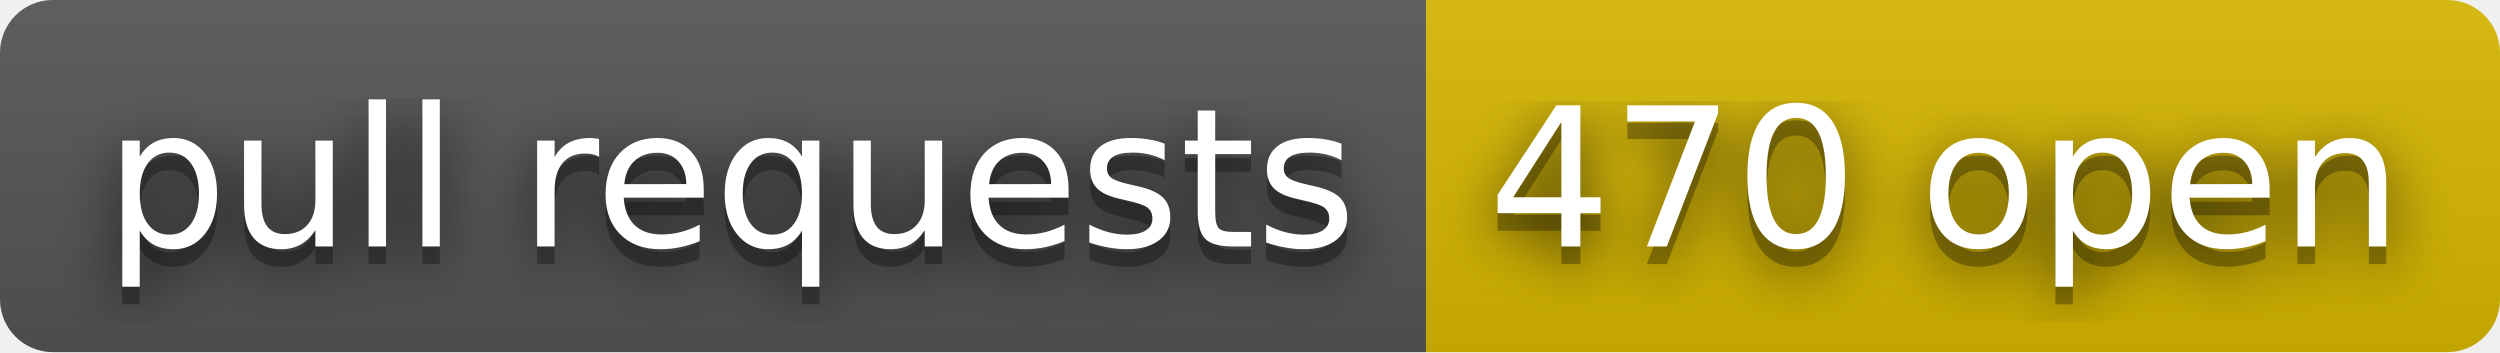
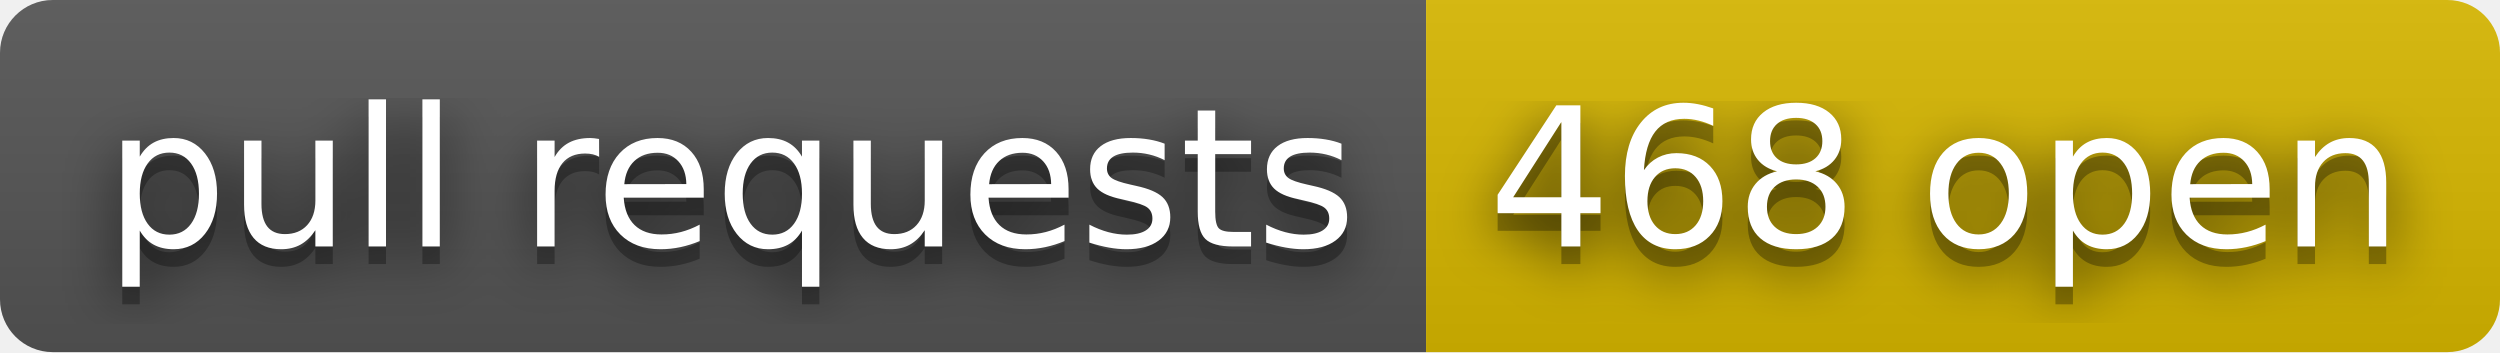
- <svg xmlns="http://www.w3.org/2000/svg" width="142" height="20" role="img" aria-label="pull requests: 470 open">
+ <svg xmlns="http://www.w3.org/2000/svg" width="142" height="20" role="img" aria-label="pull requests: 468 open">
  <filter id="blur">
    <feGaussianBlur stdDeviation="16" />
  </filter>
  <linearGradient id="s" x2="0" y2="100%">
    <stop offset="0" stop-color="#bbb" stop-opacity=".1" />
    <stop offset="1" stop-opacity=".1" />
  </linearGradient>
  <clipPath id="r">
    <rect width="142" height="20" rx="3" />
  </clipPath>
  <g clip-path="url(#r)">
    <rect width="81" height="20" fill="#555" />
    <rect x="81" width="61" height="20" fill="#d8b800" />
    <rect width="142" height="20" fill="url(#s)" />
  </g>
  <g fill="#fff" text-anchor="middle" font-family="Verdana,Geneva,DejaVu Sans,sans-serif" text-rendering="geometricPrecision" font-size="110">
    <g transform="scale(.1)">
      <g aria-hidden="true" fill="#010101">
        <text x="415" y="150" fill-opacity=".8" filter="url(#blur)" textLength="710">pull requests</text>
        <text x="415" y="150" fill-opacity=".3" textLength="710">pull requests</text>
      </g>
      <text x="415" y="140" textLength="710">pull requests</text>
    </g>
    <g transform="scale(.1)">
      <g aria-hidden="true" fill="#010101">
-         <text x="1105" y="150" fill-opacity=".8" filter="url(#blur)" textLength="510">470 open</text>
-         <text x="1105" y="150" fill-opacity=".3" textLength="510">470 open</text>
+         <text x="1105" y="150" fill-opacity=".8" filter="url(#blur)" textLength="510">468 open</text>
+         <text x="1105" y="150" fill-opacity=".3" textLength="510">468 open</text>
      </g>
-       <text x="1105" y="140" textLength="510">470 open</text>
+       <text x="1105" y="140" textLength="510">468 open</text>
    </g>
  </g>
</svg>
